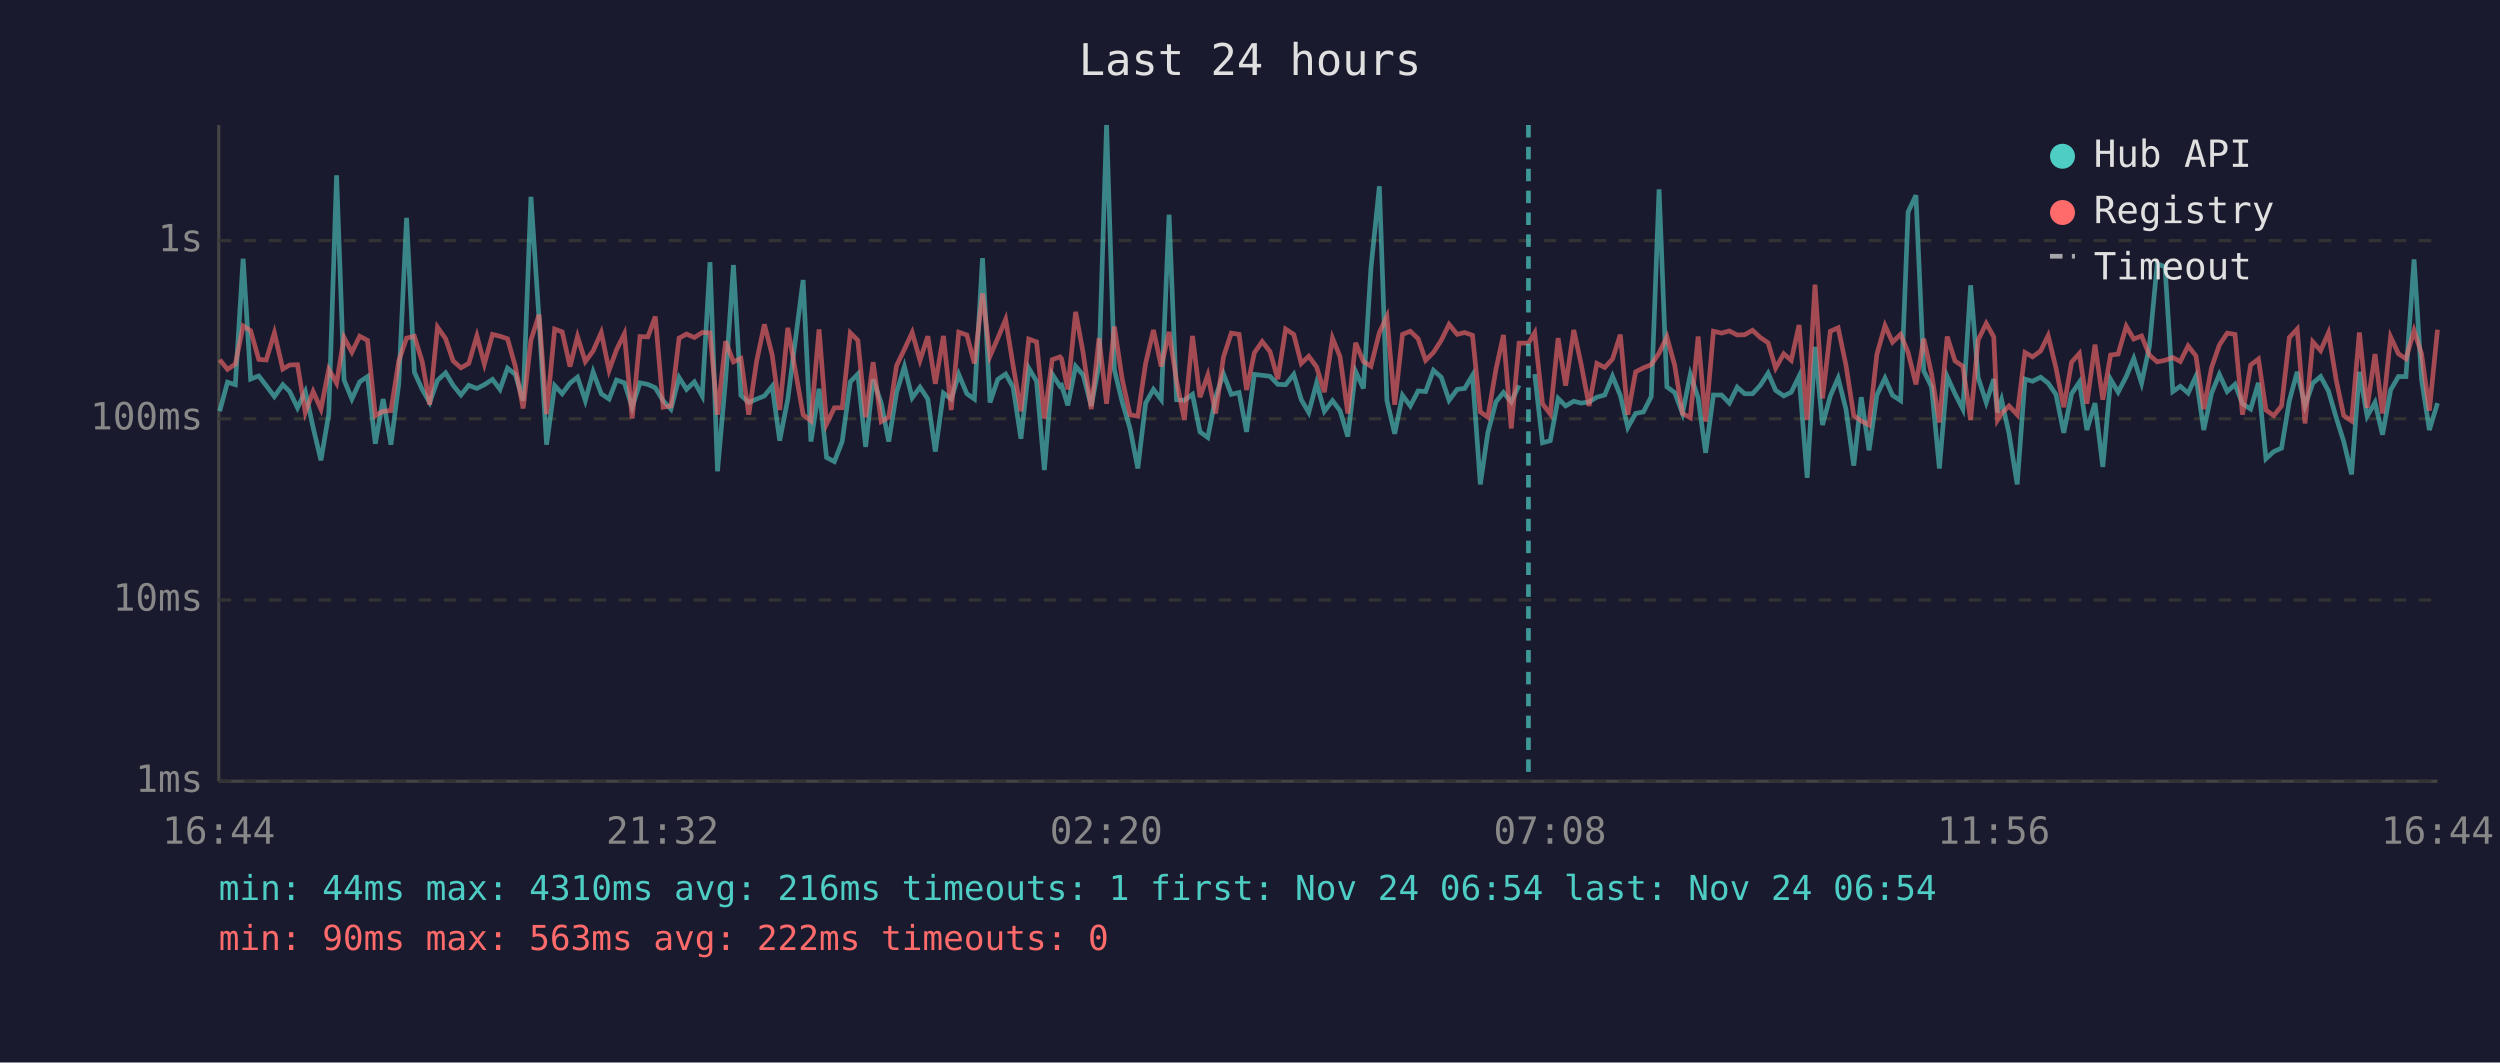
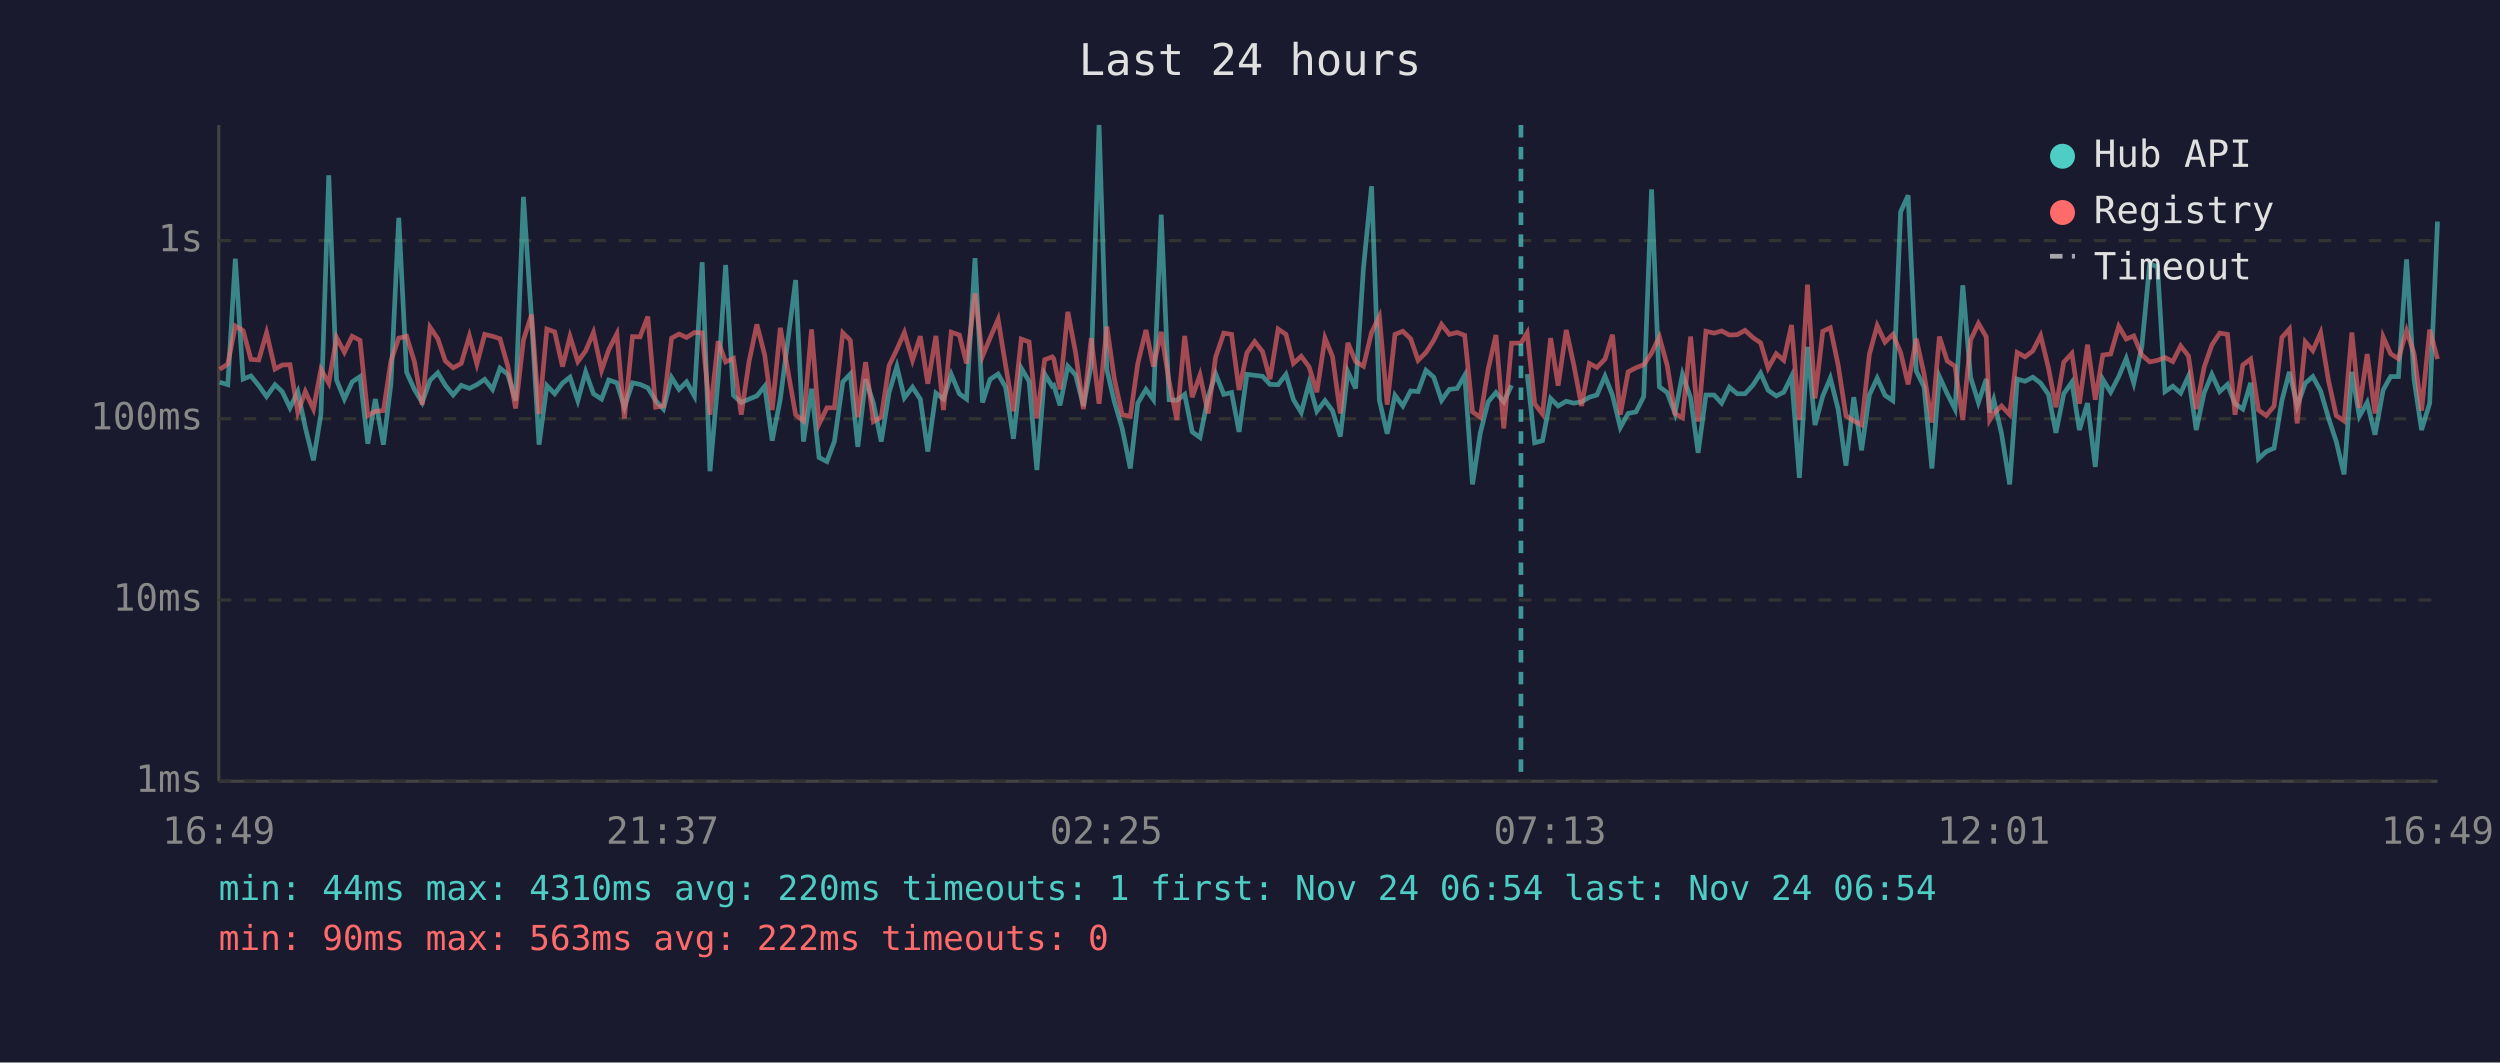
<svg xmlns="http://www.w3.org/2000/svg" viewBox="0 0 800 340" font-family="monospace" font-size="12">
  <rect width="800" height="340" fill="#1a1a2e" />
  <text x="400" y="24" fill="#e0e0e0" font-size="14" text-anchor="middle">Last 24 hours</text>
  <line x1="70" y1="40" x2="70" y2="250" stroke="#444" stroke-width="1" />
  <line x1="70" y1="250" x2="780" y2="250" stroke="#444" stroke-width="1" />
  <line x1="70" y1="250" x2="780" y2="250" stroke="#333" stroke-width="1" stroke-dasharray="4" />
  <text x="65" y="250" fill="#888" text-anchor="end" dominant-baseline="middle">1ms</text>
  <line x1="70" y1="192" x2="780" y2="192" stroke="#333" stroke-width="1" stroke-dasharray="4" />
  <text x="65" y="192" fill="#888" text-anchor="end" dominant-baseline="middle">10ms</text>
  <line x1="70" y1="134" x2="780" y2="134" stroke="#333" stroke-width="1" stroke-dasharray="4" />
  <text x="65" y="134" fill="#888" text-anchor="end" dominant-baseline="middle">100ms</text>
  <line x1="70" y1="77" x2="780" y2="77" stroke="#333" stroke-width="1" stroke-dasharray="4" />
  <text x="65" y="77" fill="#888" text-anchor="end" dominant-baseline="middle">1s</text>
-   <text x="70" y="270" fill="#888" text-anchor="middle">16:44</text>
-   <text x="212" y="270" fill="#888" text-anchor="middle">21:32</text>
-   <text x="354" y="270" fill="#888" text-anchor="middle">02:20</text>
-   <text x="496" y="270" fill="#888" text-anchor="middle">07:08</text>
-   <text x="638" y="270" fill="#888" text-anchor="middle">11:56</text>
-   <text x="780" y="270" fill="#888" text-anchor="middle">16:44</text>
-   <polyline points="70.3,131.6 72.8,122.3 75.3,123.1 77.8,82.8 80.2,121.3 82.8,120.3 85.2,123.4 87.8,126.9 90.5,123.1 92.7,125.3 95.2,130.5 97.7,125.3 100.2,136.8 102.7,147.3 105.2,132.5 107.7,56.1 110.1,121.6 112.6,127.7 115.1,122.2 117.6,120.5 120.1,142.0 122.6,127.7 125.1,142.3 127.6,122.8 130.1,69.7 132.6,119.1 135.1,124.6 137.5,128.8 140.0,121.7 142.6,119.3 145.0,123.3 147.5,126.4 150.0,123.3 152.6,124.3 155.0,123.1 157.6,121.4 160.0,124.6 162.4,117.8 164.9,119.8 167.4,128.2 169.9,63.0 172.5,102.2 174.9,142.3 177.5,123.4 179.9,126.0 182.4,122.6 184.8,120.7 187.3,128.2 189.8,119.0 192.4,126.0 194.9,127.7 197.3,121.6 199.8,122.5 202.3,130.3 204.8,122.5 207.3,123.0 209.7,124.1 212.2,128.2 214.7,130.9 217.3,120.8 219.7,124.6 222.2,122.2 224.7,126.7 227.2,83.9 229.6,150.8 232.2,121.4 234.7,84.8 237.1,126.5 239.6,128.8 242.1,127.7 244.6,126.7 247.1,123.6 249.5,141.0 252.1,127.7 257.0,89.6 259.5,141.3 262.1,124.4 264.5,146.4 267.0,147.7 269.5,141.3 272.1,122.2 274.5,119.7 277.0,143.0 279.4,121.4 282.0,129.0 284.4,141.3 286.9,125.6 289.4,117.3 291.9,127.3 294.4,123.9 296.9,127.7 299.3,144.5 301.9,125.8 304.4,127.7 306.8,119.8 309.4,126.0 311.8,127.7 314.4,82.6 316.8,128.8 319.3,121.4 321.8,119.7 324.2,123.9 326.7,140.4 329.2,117.8 331.7,122.0 334.2,150.4 336.7,119.7 339.2,123.6 339.7,123.3 341.7,129.7 344.2,117.2 346.6,120.0 349.2,129.9 351.7,116.7 354.1,40.0 356.6,118.3 359.1,128.6 361.6,137.1 364.1,149.9 366.6,129.0 369.1,124.6 371.6,127.9 374.1,68.7 376.5,127.9 379.0,128.1 381.6,126.2 384.0,138.2 386.5,140.0 389.0,127.1 391.5,119.6 394.0,126.2 396.5,125.6 398.9,138.2 401.4,119.8 403.9,120.1 406.4,120.4 408.9,123.0 411.4,123.1 414.0,119.8 416.4,127.9 418.8,132.0 421.3,122.6 423.8,131.6 426.4,128.2 428.8,131.4 431.3,139.7 433.8,118.9 436.3,124.3 438.7,85.8 441.4,59.6 443.8,128.1 446.3,138.8 448.8,126.5 451.3,129.9 453.8,125.1 456.2,125.3 458.7,118.5 461.2,120.7 463.7,128.1 466.3,124.6 468.7,124.3 471.2,120.1 473.7,155.0 476.1,138.5 478.7,128.6 481.1,125.6 483.6,128.6 486.1,123.3" fill="none" stroke="#4ecdc4" stroke-width="1.5" opacity="0.6" />
-   <polyline points="491.1,119.7 493.6,141.7 496.1,141.0 498.6,127.5 501.0,129.9 503.6,128.4 506.0,129.0 508.5,128.6 511.0,127.1 513.5,126.4 516.0,120.4 518.5,126.5 520.9,136.8 523.4,132.3 525.9,131.8 528.4,126.9 530.9,60.6 533.4,123.8 535.9,125.6 538.4,132.3 540.9,119.8 543.4,127.3 545.8,144.9 548.3,126.4 550.9,126.4 553.4,129.0 555.9,123.9 558.3,126.0 560.8,126.0 563.3,123.3 565.8,119.4 568.2,124.9 570.8,126.7 573.2,125.5 575.7,120.4 578.3,152.9 580.8,111.0 583.2,136.0 585.7,126.7 588.2,121.0 590.7,130.9 593.2,149.0 595.6,127.1 598.1,144.1 600.6,126.4 603.2,121.0 605.6,126.5 608.2,128.2 610.6,67.8 613.1,62.5 615.6,118.7 618.1,123.8 620.6,149.9 623.1,120.5 625.6,126.0 628.1,130.9 630.6,91.3 633.0,120.8 635.6,128.8 638.0,121.3 639.2,132.0 640.5,127.9 642.9,138.8 645.5,155.0 648.0,121.3 650.4,122.0 653.0,120.7 655.4,122.6 657.9,126.2 660.4,138.5 662.9,126.0 665.4,122.3 667.8,137.6 670.4,129.0 672.9,149.4 675.4,121.4 677.8,125.5 680.4,120.5 682.8,114.7 685.3,122.6 687.8,110.9 690.3,84.4 692.8,85.4 695.3,125.3 697.7,123.6 700.2,125.8 702.7,120.4 705.2,137.6 707.7,125.8 710.2,119.8 712.7,125.3 715.2,123.0 717.6,129.2 720.2,130.9 722.7,122.5 725.1,146.8 727.6,144.5 730.1,143.4 732.6,128.2 735.1,119.0 737.6,129.9 740.1,122.6 742.6,120.5 745.1,125.1 747.6,133.7 750.0,141.3 752.5,151.8 755.0,119.0 757.5,133.2 760.0,128.8 762.4,139.1 765.0,124.8 767.5,120.5 769.9,120.5 772.5,83.0 774.9,121.4 777.4,137.6 780.0,129.0" fill="none" stroke="#4ecdc4" stroke-width="1.5" opacity="0.6" />
-   <polyline points="70.3,115.1 72.8,118.2 75.3,116.5 77.8,104.3 80.2,105.8 82.8,115.0 85.2,115.2 87.8,106.5 90.5,118.1 92.7,116.8 95.2,116.7 97.7,132.0 100.2,125.3 102.7,130.9 105.2,118.2 107.7,122.6 110.1,108.0 112.6,112.7 115.1,107.6 117.6,108.9 120.1,133.0 122.6,131.6 125.1,131.4 127.6,115.5 130.1,108.2 132.6,107.6 135.1,115.7 137.5,129.5 140.0,104.7 142.6,108.4 145.0,115.5 147.5,117.7 150.0,116.3 152.6,107.5 155.0,116.5 157.6,107.0 160.0,107.6 162.4,108.4 164.9,117.2 167.4,130.7 169.9,108.8 172.5,100.7 174.9,132.5 177.5,105.3 179.9,106.2 182.4,117.3 184.8,107.7 187.3,115.7 189.8,112.3 192.4,106.4 194.9,118.5 197.3,111.9 199.8,106.8 202.3,133.9 204.8,107.7 207.3,107.8 209.7,101.3 212.2,130.3 214.7,129.9 217.3,108.2 219.7,106.9 222.2,108.0 224.7,106.4 227.2,106.5 229.6,132.7 232.2,109.2 234.7,115.8 237.1,114.7 239.6,132.7 242.1,115.7 244.6,103.8 247.1,113.6 249.5,131.2 252.1,104.9 257.0,132.7 259.5,134.7 262.1,105.4 264.5,135.7 267.0,130.5 269.5,130.5 272.1,106.5 274.5,108.9 277.0,133.5 279.4,115.9 282.0,134.9 284.4,133.5 286.9,117.0 289.4,111.8 291.9,106.4 294.4,115.3 296.9,107.6 299.3,122.8 301.9,107.5 304.4,131.2 306.8,106.3 309.4,107.2 311.8,116.3 314.4,93.9 316.8,114.0 319.3,108.2 321.8,102.2 324.2,117.0 326.7,131.6 329.2,108.5 331.7,109.4 334.2,133.9 336.7,115.1 339.2,114.2 339.7,114.8 341.7,124.6 344.2,99.8 346.6,112.9 349.2,130.9 351.7,108.2 354.1,129.2 356.6,104.5 359.1,121.3 361.6,132.7 364.1,133.2 366.6,116.3 369.1,105.6 371.6,117.3 374.1,106.2 376.5,122.0 379.0,134.4 381.6,107.5 384.0,127.1 386.5,120.0 389.0,132.3 391.5,114.3 394.0,106.6 396.5,107.0 398.9,124.8 401.4,112.9 403.9,109.3 406.4,112.5 408.9,121.3 411.4,105.3 414.0,107.0 416.4,116.3 418.8,114.0 421.3,117.4 423.8,125.5 426.4,108.2 428.8,114.1 431.3,132.3 433.8,109.7 436.3,115.7 438.7,117.2 441.4,106.4 443.8,101.3 446.3,129.5 448.8,107.0 451.3,106.0 453.8,108.4 456.2,115.3 458.7,112.8 461.2,108.9 463.7,103.8 466.3,107.0 468.7,106.4 471.2,107.3 473.7,131.8 476.1,133.5 478.7,118.2 481.1,107.2 483.6,137.1 486.1,109.8 489.1,109.8 491.1,106.5 493.6,129.2 496.1,132.5 498.6,108.2 501.0,123.4 503.6,105.6 506.0,116.7 508.5,129.9 511.0,116.3 513.5,117.6 516.0,114.9 518.5,107.1 520.9,132.7 523.4,119.0 525.9,117.7 528.4,116.7 530.9,113.0 533.4,107.8 535.9,116.9 538.4,132.3 540.9,133.7 543.4,107.7 545.8,134.9 548.3,106.0 550.9,106.6 553.4,105.9 555.9,107.2 558.3,107.1 560.8,105.7 563.3,108.0 565.8,109.7 568.2,117.8 570.8,113.2 573.2,115.3 575.7,104.0 578.3,134.4 580.8,91.1 583.2,127.5 585.7,106.0 588.2,104.9 590.7,116.8 593.2,133.0 595.6,134.7 598.1,136.0 600.6,113.4 603.2,104.2 605.6,109.5 608.2,107.0 610.6,112.8 613.1,123.0 615.6,108.4 618.1,119.7 620.6,135.2 623.1,107.7 625.6,115.5 628.1,117.2 630.6,134.4 633.0,108.8 635.6,103.5 638.0,107.8 639.2,134.4 640.5,132.3 642.9,129.9 645.5,132.7 648.0,112.8 650.4,114.2 653.0,112.3 655.4,107.4 657.9,117.7 660.4,130.3 662.9,115.9 665.4,113.1 667.8,129.2 670.4,110.3 672.9,127.9 675.4,113.6 677.8,113.3 680.4,104.4 682.8,108.5 685.3,107.5 687.8,113.6 690.3,115.8 692.8,115.3 695.3,114.4 697.7,115.7 700.2,110.7 702.7,113.9 705.2,130.9 707.7,117.6 710.2,110.4 712.7,106.6 715.2,107.0 717.6,132.7 720.2,116.8 722.7,114.9 725.1,131.2 727.6,133.0 730.1,129.9 732.6,108.0 735.1,105.3 737.6,135.5 740.1,109.4 742.6,112.2 745.1,106.5 747.6,121.7 750.0,133.0 752.5,134.7 755.0,106.4 757.5,130.5 760.0,113.3 762.4,132.3 765.0,107.8 767.5,113.2 769.9,114.8 772.5,105.8 774.9,113.2 777.4,131.4 780.0,105.5" fill="none" stroke="#ff6b6b" stroke-width="1.5" opacity="0.6" />
-   <line x1="489.1" y1="40" x2="489.1" y2="250" stroke="#4ecdc4" stroke-width="1.5" stroke-dasharray="4,3" opacity="0.7" />
+   <text x="70" y="270" fill="#888" text-anchor="middle">16:49</text>
+   <text x="212" y="270" fill="#888" text-anchor="middle">21:37</text>
+   <text x="354" y="270" fill="#888" text-anchor="middle">02:25</text>
+   <text x="496" y="270" fill="#888" text-anchor="middle">07:13</text>
+   <text x="638" y="270" fill="#888" text-anchor="middle">12:01</text>
+   <text x="780" y="270" fill="#888" text-anchor="middle">16:49</text>
+   <polyline points="70.3,122.3 72.9,123.1 75.3,82.8 77.8,121.3 80.3,120.3 82.8,123.4 85.3,126.9 88.0,123.1 90.3,125.3 92.8,130.5 95.3,125.3 97.7,136.8 100.3,147.3 102.7,132.5 105.2,56.1 107.7,121.6 110.2,127.7 112.7,122.2 115.2,120.5 117.7,142.0 120.1,127.7 122.7,142.3 125.1,122.8 127.6,69.7 130.1,119.1 132.6,124.6 135.1,128.8 137.6,121.7 140.1,119.3 142.5,123.3 145.0,126.4 147.6,123.3 150.2,124.3 152.6,123.1 155.1,121.4 157.6,124.6 160.0,117.8 162.5,119.8 165.0,128.2 167.5,63.0 170.1,102.2 172.5,142.3 175.0,123.4 177.5,126.0 180.0,122.6 182.4,120.7 184.9,128.2 187.4,119.0 189.9,126.0 192.5,127.7 194.8,121.6 197.4,122.5 199.8,130.3 202.4,122.5 204.8,123.0 207.3,124.1 209.8,128.2 212.3,130.9 214.9,120.8 217.3,124.6 219.7,122.2 222.2,126.7 224.7,83.9 227.2,150.8 229.8,121.4 232.2,84.8 234.7,126.5 237.2,128.8 239.7,127.7 242.2,126.7 244.7,123.6 247.1,141.0 249.7,127.7 254.6,89.6 257.1,141.3 259.7,124.4 262.1,146.4 264.6,147.7 267.0,141.3 269.7,122.2 272.1,119.7 274.5,143.0 277.0,121.4 279.5,129.0 282.0,141.3 284.5,125.6 287.0,117.3 289.4,127.3 292.0,123.9 294.5,127.7 296.9,144.5 299.5,125.8 301.9,127.7 304.4,119.8 307.0,126.0 309.3,127.7 312.0,82.6 314.4,128.8 316.8,121.4 319.4,119.7 321.8,123.9 324.3,140.4 326.8,117.8 329.3,122.0 331.8,150.4 334.3,119.7 336.7,123.6 337.2,123.3 339.2,129.7 341.7,117.2 344.2,120.0 346.7,129.9 349.2,116.7 351.7,40.0 354.2,118.3 356.6,128.6 359.1,137.1 361.7,149.9 364.1,129.0 366.7,124.6 369.1,127.9 371.6,68.7 374.1,127.9 376.6,128.1 379.1,126.2 381.5,138.2 384.0,140.0 386.6,127.1 389.0,119.6 391.6,126.2 394.1,125.6 396.5,138.2 399.0,119.8 401.5,120.1 404.0,120.4 406.4,123.0 409.0,123.1 411.5,119.8 413.9,127.9 416.4,132.0 418.9,122.6 421.4,131.6 424.0,128.2 426.4,131.4 428.9,139.7 431.3,118.9 433.8,124.3 436.3,85.8 438.9,59.6 441.4,128.1 443.9,138.8 446.4,126.5 448.9,129.9 451.4,125.1 453.8,125.3 456.3,118.5 458.8,120.7 461.3,128.1 463.8,124.6 466.3,124.3 468.7,120.1 471.2,155.0 473.7,138.5 476.2,128.6 478.7,125.6 481.2,128.6 483.7,123.3" fill="none" stroke="#4ecdc4" stroke-width="1.5" opacity="0.6" />
+   <polyline points="488.7,119.7 491.1,141.7 493.6,141.0 496.2,127.5 498.6,129.9 501.2,128.4 503.6,129.0 506.1,128.6 508.6,127.1 511.0,126.4 513.6,120.4 516.0,126.5 518.5,136.8 521.0,132.3 523.5,131.8 526.0,126.9 528.5,60.6 531.0,123.8 533.5,125.6 536.0,132.3 538.4,119.8 541.0,127.3 543.4,144.9 545.9,126.4 548.5,126.4 550.9,129.0 553.4,123.9 555.9,126.0 558.4,126.0 560.9,123.3 563.4,119.4 565.8,124.9 568.4,126.7 570.8,125.5 573.3,120.4 575.8,152.9 578.4,111.0 580.8,136.0 583.3,126.7 585.7,121.0 588.2,130.9 590.7,149.0 593.2,127.1 595.7,144.1 598.2,126.4 600.7,121.0 603.2,126.5 605.7,128.2 608.2,67.8 610.6,62.5 613.2,118.7 615.7,123.8 618.2,149.9 620.6,120.5 623.1,126.0 625.6,130.9 628.1,91.3 630.6,120.8 633.1,128.8 635.6,121.3 636.7,132.0 638.0,127.9 640.5,138.8 643.1,155.0 645.5,121.3 648.0,122.0 650.5,120.7 653.0,122.6 655.5,126.2 657.9,138.5 660.4,126.0 663.0,122.3 665.4,137.6 668.0,129.0 670.5,149.4 672.9,121.4 675.4,125.5 678.0,120.5 680.4,114.7 682.8,122.6 685.4,110.9 687.9,84.4 690.4,85.4 692.8,125.3 695.3,123.6 697.8,125.8 700.3,120.4 702.8,137.6 705.3,125.8 707.8,119.8 710.3,125.3 712.8,123.0 715.2,129.2 717.7,130.9 720.2,122.5 722.7,146.8 725.2,144.5 727.7,143.4 730.2,128.2 732.6,119.0 735.1,129.9 737.7,122.6 740.1,120.5 742.6,125.1 745.1,133.7 747.6,141.3 750.1,151.8 752.6,119.0 755.0,133.2 757.5,128.8 760.0,139.1 762.6,124.8 765.0,120.5 767.5,120.5 770.1,83.0 772.5,121.4 774.9,137.6 777.5,129.0 780.0,70.9" fill="none" stroke="#4ecdc4" stroke-width="1.5" opacity="0.6" />
+   <polyline points="70.3,118.2 72.9,116.5 75.3,104.3 77.8,105.8 80.3,115.0 82.8,115.2 85.3,106.5 88.0,118.1 90.3,116.8 92.8,116.7 95.3,132.0 97.7,125.3 100.3,130.9 102.7,118.2 105.2,122.6 107.7,108.0 110.2,112.7 112.7,107.6 115.2,108.9 117.7,133.0 120.1,131.6 122.7,131.4 125.1,115.5 127.6,108.2 130.1,107.6 132.6,115.7 135.1,129.5 137.6,104.7 140.1,108.4 142.5,115.5 145.0,117.7 147.6,116.3 150.2,107.5 152.6,116.5 155.1,107.0 157.6,107.6 160.0,108.4 162.5,117.2 165.0,130.7 167.5,108.8 170.1,100.7 172.5,132.5 175.0,105.3 177.5,106.2 180.0,117.3 182.4,107.7 184.9,115.7 187.4,112.3 189.9,106.4 192.5,118.5 194.8,111.9 197.4,106.8 199.8,133.9 202.4,107.7 204.8,107.8 207.3,101.3 209.8,130.3 212.3,129.9 214.9,108.2 217.3,106.9 219.7,108.0 222.2,106.4 224.7,106.5 227.2,132.7 229.8,109.2 232.2,115.8 234.7,114.7 237.2,132.7 239.7,115.7 242.2,103.8 244.7,113.6 247.1,131.2 249.7,104.9 254.6,132.7 257.1,134.7 259.7,105.4 262.1,135.7 264.6,130.5 267.0,130.5 269.7,106.5 272.1,108.9 274.5,133.5 277.0,115.9 279.5,134.9 282.0,133.5 284.5,117.0 287.0,111.8 289.4,106.4 292.0,115.3 294.5,107.6 296.9,122.8 299.5,107.5 301.9,131.2 304.4,106.3 307.0,107.2 309.3,116.3 312.0,93.9 314.4,114.0 316.8,108.2 319.4,102.2 321.8,117.0 324.3,131.6 326.8,108.5 329.3,109.4 331.8,133.9 334.3,115.1 336.7,114.2 337.2,114.8 339.2,124.6 341.7,99.8 344.2,112.9 346.7,130.9 349.2,108.2 351.7,129.2 354.2,104.5 356.6,121.3 359.1,132.7 361.7,133.2 364.1,116.3 366.7,105.6 369.1,117.3 371.6,106.2 374.1,122.0 376.6,134.4 379.1,107.5 381.5,127.1 384.0,120.0 386.6,132.3 389.0,114.3 391.6,106.6 394.1,107.0 396.5,124.8 399.0,112.9 401.5,109.3 404.0,112.5 406.4,121.3 409.0,105.3 411.5,107.0 413.9,116.3 416.4,114.0 418.9,117.4 421.4,125.5 424.0,108.2 426.4,114.1 428.9,132.3 431.3,109.7 433.8,115.7 436.3,117.2 438.9,106.4 441.4,101.3 443.9,129.5 446.4,107.0 448.9,106.0 451.4,108.4 453.8,115.3 456.3,112.8 458.8,108.9 461.3,103.8 463.8,107.0 466.3,106.4 468.7,107.3 471.2,131.8 473.7,133.5 476.2,118.2 478.7,107.2 481.2,137.1 483.7,109.8 486.7,109.8 488.7,106.5 491.1,129.2 493.6,132.5 496.2,108.2 498.6,123.4 501.2,105.6 503.6,116.7 506.1,129.9 508.6,116.3 511.0,117.6 513.6,114.9 516.0,107.1 518.5,132.7 521.0,119.0 523.5,117.7 526.0,116.7 528.5,113.0 531.0,107.8 533.5,116.9 536.0,132.3 538.4,133.7 541.0,107.7 543.4,134.9 545.9,106.0 548.5,106.6 550.9,105.9 553.4,107.2 555.9,107.1 558.4,105.7 560.9,108.0 563.4,109.7 565.8,117.8 568.4,113.2 570.8,115.3 573.3,104.0 575.8,134.4 578.4,91.1 580.8,127.5 583.3,106.0 585.7,104.9 588.2,116.8 590.7,133.0 593.2,134.7 595.7,136.0 598.2,113.4 600.7,104.2 603.2,109.5 605.7,107.0 608.2,112.8 610.6,123.0 613.2,108.4 615.7,119.7 618.2,135.2 620.6,107.7 623.1,115.5 625.6,117.2 628.1,134.4 630.6,108.8 633.1,103.5 635.6,107.8 636.7,134.4 638.0,132.3 640.5,129.9 643.1,132.7 645.5,112.8 648.0,114.2 650.5,112.3 653.0,107.4 655.5,117.7 657.9,130.3 660.4,115.9 663.0,113.1 665.4,129.2 668.0,110.3 670.5,127.9 672.9,113.6 675.4,113.3 678.0,104.4 680.4,108.5 682.8,107.5 685.4,113.6 687.9,115.8 690.4,115.3 692.8,114.4 695.3,115.7 697.8,110.7 700.3,113.9 702.8,130.9 705.3,117.6 707.8,110.4 710.3,106.6 712.8,107.0 715.2,132.7 717.7,116.8 720.2,114.9 722.7,131.2 725.2,133.0 727.7,129.9 730.2,108.0 732.6,105.3 735.1,135.5 737.7,109.4 740.1,112.2 742.6,106.5 745.1,121.7 747.6,133.0 750.1,134.7 752.6,106.4 755.0,130.5 757.5,113.3 760.0,132.3 762.6,107.8 765.0,113.2 767.5,114.8 770.1,105.8 772.5,113.2 774.9,131.4 777.5,105.5 780.0,114.9" fill="none" stroke="#ff6b6b" stroke-width="1.5" opacity="0.6" />
+   <line x1="486.7" y1="40" x2="486.7" y2="250" stroke="#4ecdc4" stroke-width="1.5" stroke-dasharray="4,3" opacity="0.7" />
  <circle cx="660" cy="50" r="4" fill="#4ecdc4" />
  <text x="670" y="50" fill="#e0e0e0" dominant-baseline="middle">Hub API</text>
  <circle cx="660" cy="68" r="4" fill="#ff6b6b" />
  <text x="670" y="68" fill="#e0e0e0" dominant-baseline="middle">Registry</text>
  <line x1="656" y1="82" x2="664" y2="82" stroke="#e0e0e0" stroke-width="1.5" stroke-dasharray="4,3" opacity="0.7" />
  <text x="670" y="86" fill="#e0e0e0" dominant-baseline="middle">Timeout</text>
-   <text x="70" y="288" fill="#4ecdc4" font-size="11">min: 44ms  max: 4310ms  avg: 216ms  timeouts: 1  first: Nov 24 06:54  last: Nov 24 06:54</text>
+   <text x="70" y="288" fill="#4ecdc4" font-size="11">min: 44ms  max: 4310ms  avg: 220ms  timeouts: 1  first: Nov 24 06:54  last: Nov 24 06:54</text>
  <text x="70" y="304" fill="#ff6b6b" font-size="11">min: 90ms  max: 563ms  avg: 222ms  timeouts: 0</text>
</svg>
